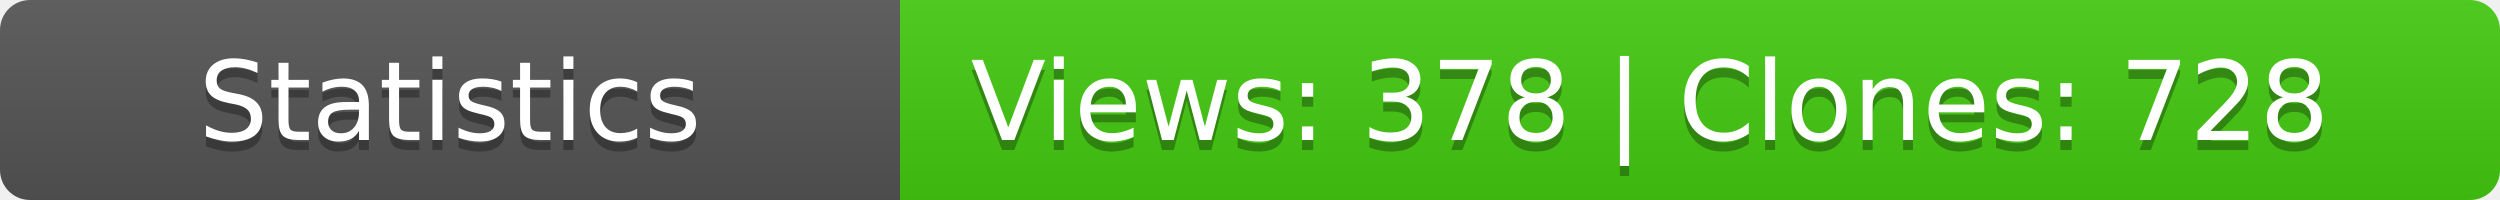
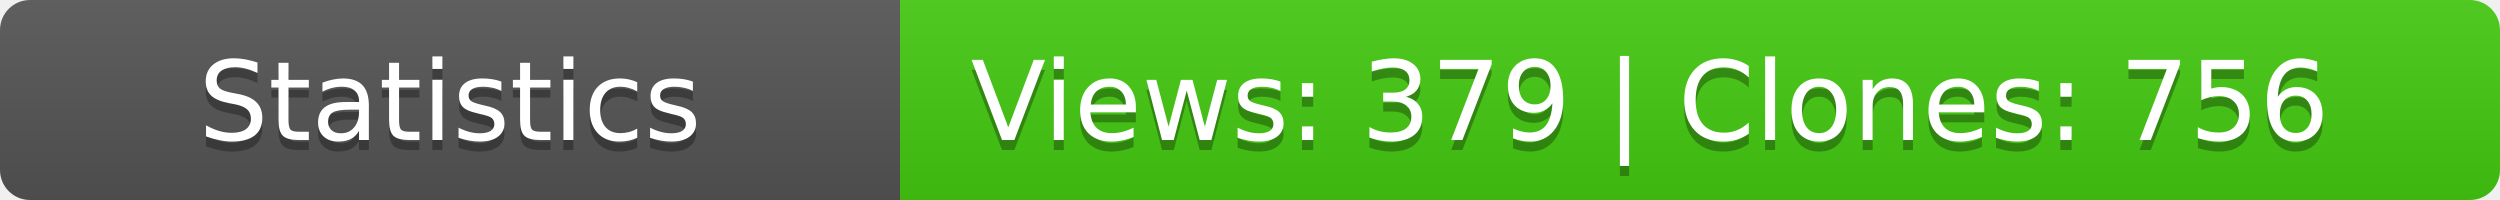
<svg xmlns="http://www.w3.org/2000/svg" width="250" height="20">
  <linearGradient id="b" x2="0" y2="100%">
    <stop offset="0" stop-color="#bbb" stop-opacity=".1" />
    <stop offset="1" stop-opacity=".1" />
  </linearGradient>
  <mask id="a">
    <rect width="250" height="20" rx="3" fill="#fff" />
  </mask>
  <g mask="url(#a)">
    <path fill="#555" d="M0 0h90v20H0z" />
    <path fill="#4c1" d="M90 0h160v20H90z" />
    <path fill="url(#b)" d="M0 0h250v20H0z" />
  </g>
  <g fill="#fff" text-anchor="middle" font-family="DejaVu Sans,Verdana,Geneva,sans-serif" font-size="11">
    <text x="45" y="15" fill="#010101" fill-opacity=".3">Statistics</text>
    <text x="45" y="14">Statistics</text>
-     <text x="165" y="15" fill="#010101" fill-opacity=".3">Views: 378 | Clones: 728</text>
-     <text x="165" y="14">Views: 378 | Clones: 728</text>
+     <text x="165" y="15" fill="#010101" fill-opacity=".3">Views: 379 | Clones: 756</text>
+     <text x="165" y="14">Views: 379 | Clones: 756</text>
  </g>
</svg>
